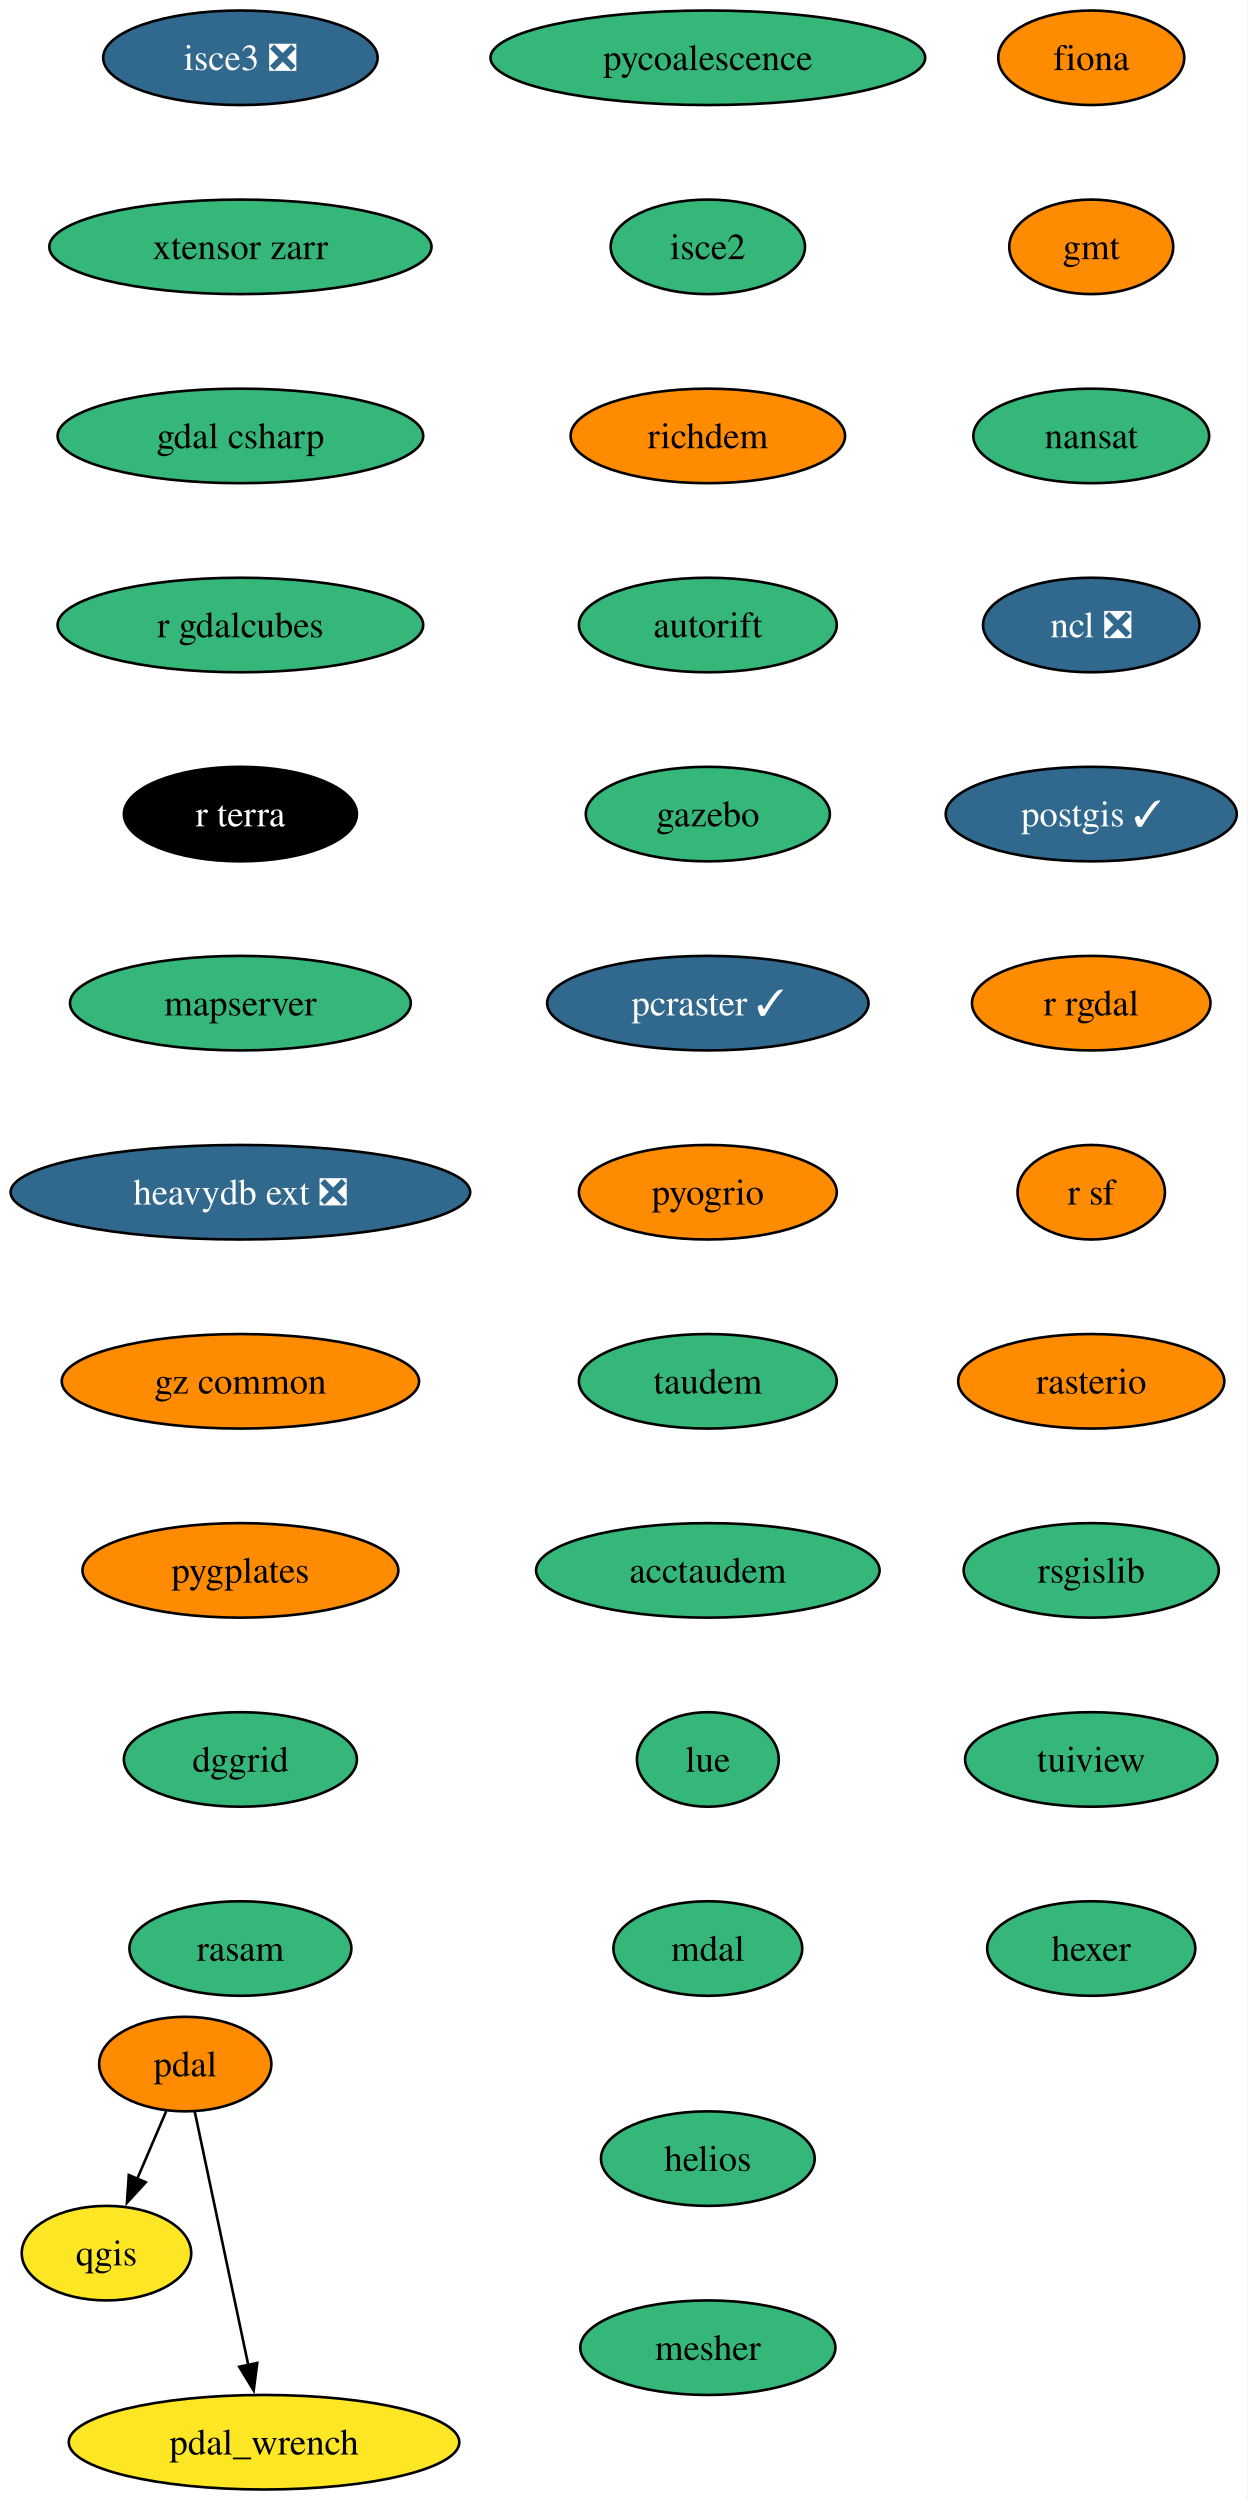
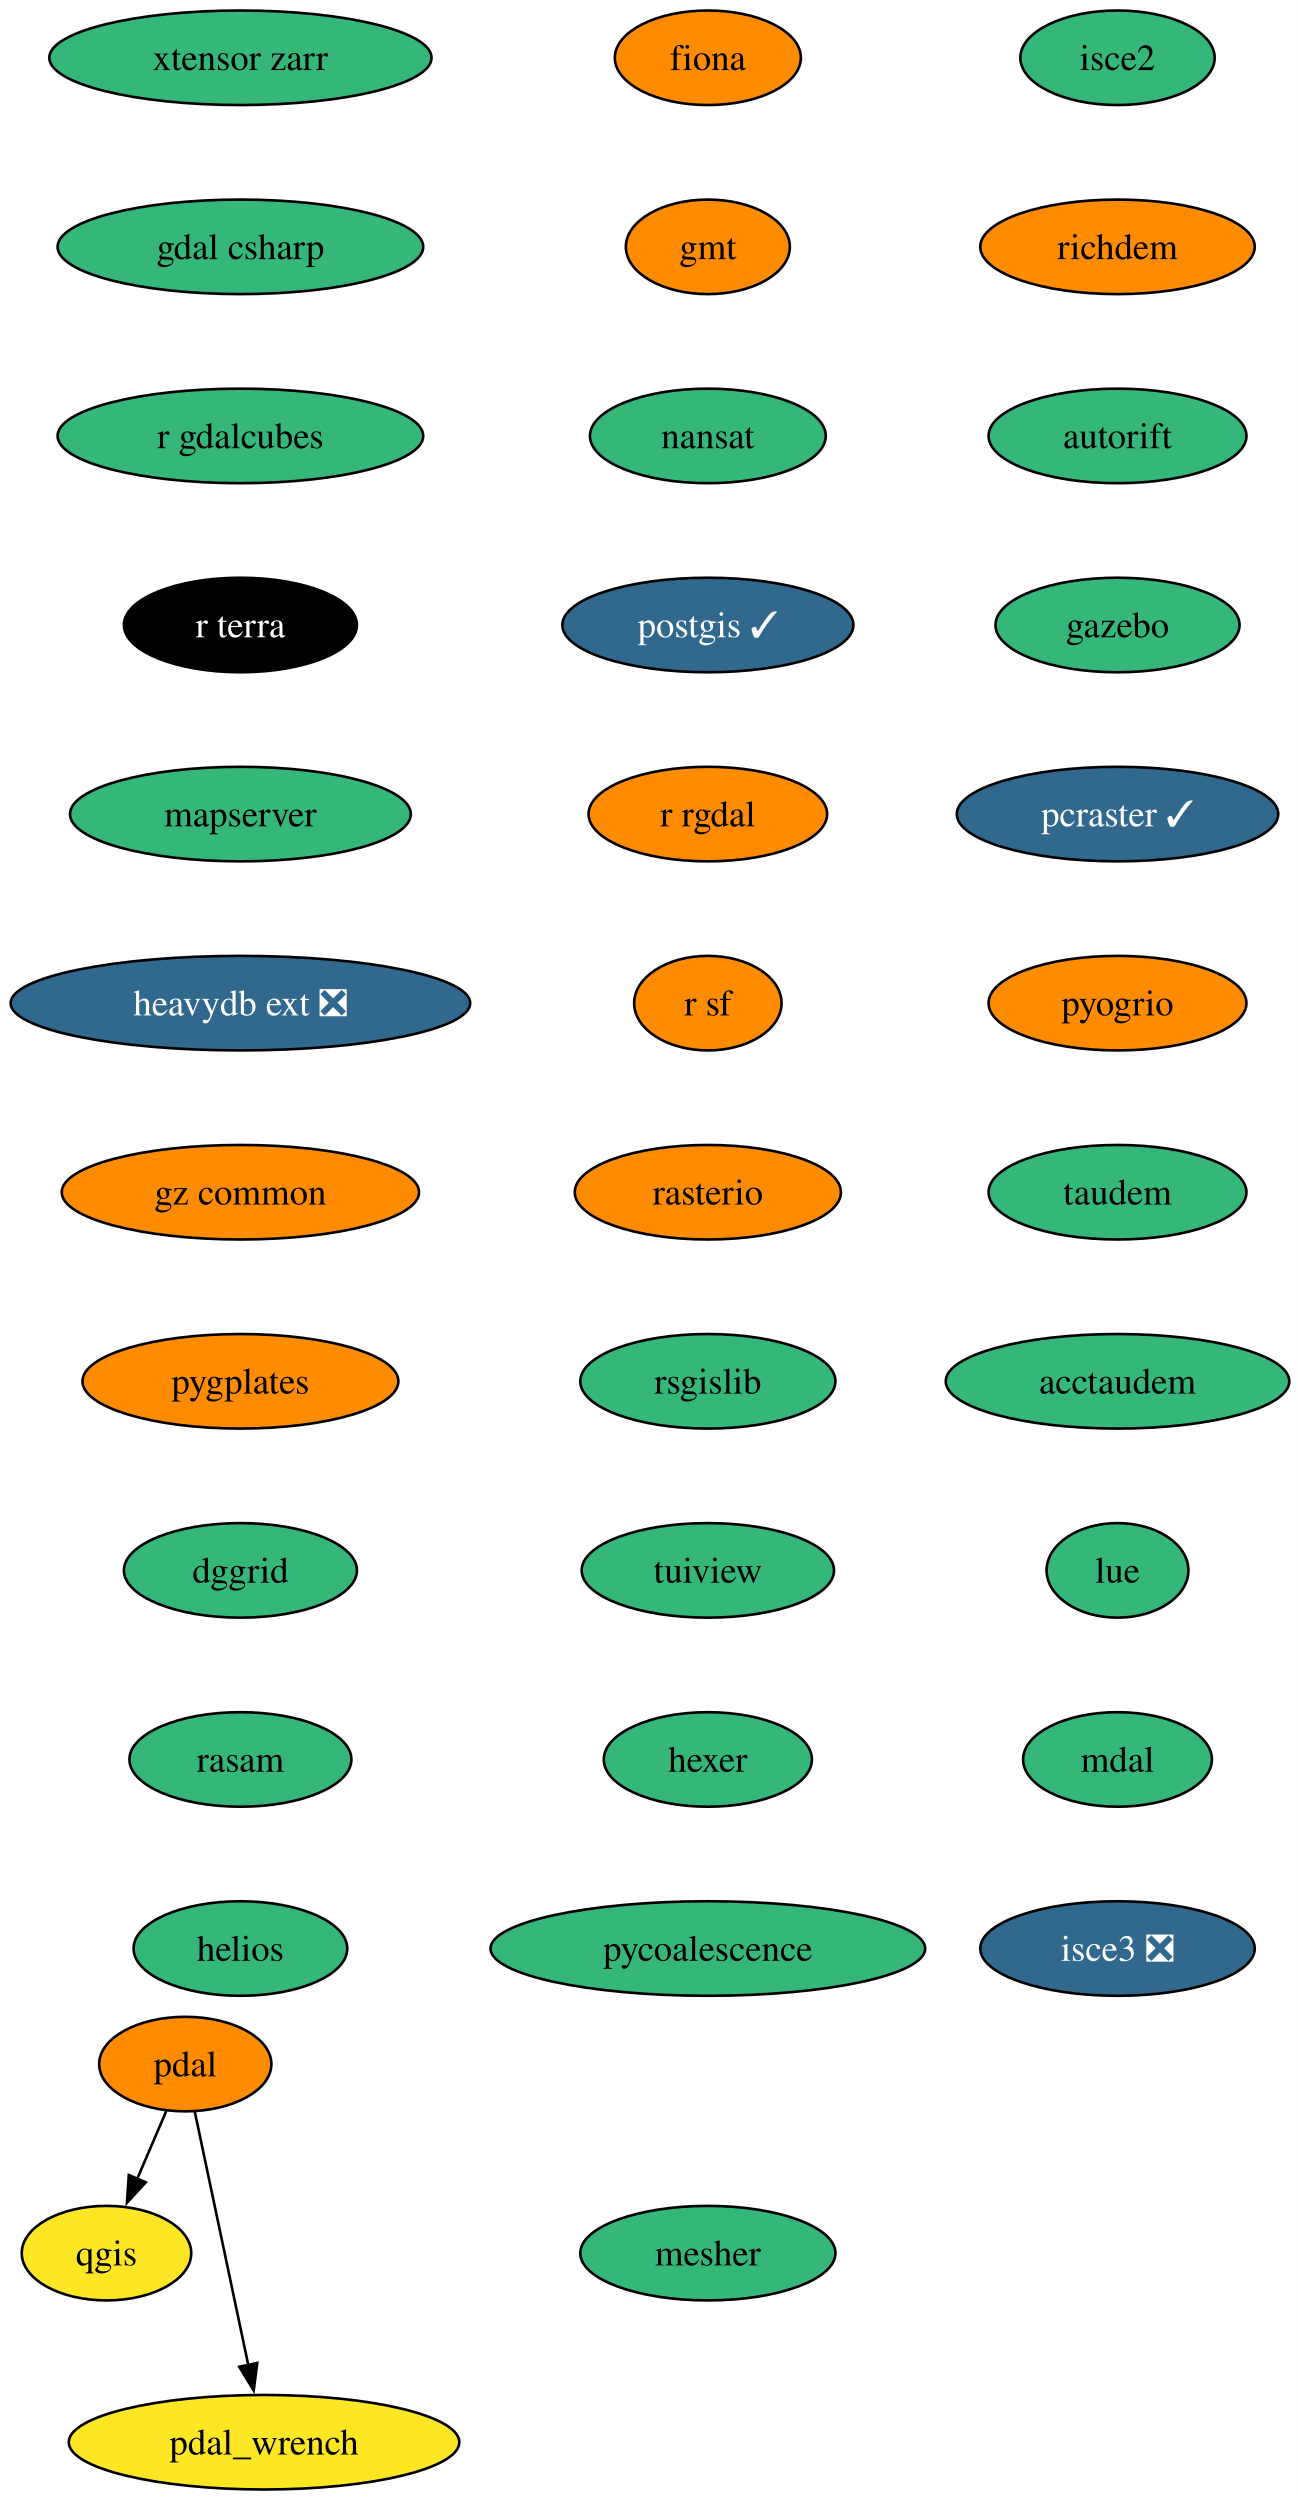
- <svg xmlns="http://www.w3.org/2000/svg" xmlns:xlink="http://www.w3.org/1999/xlink" width="475pt" height="952pt" viewBox="0.00 0.00 474.93 952.00">
+ <svg xmlns="http://www.w3.org/2000/svg" xmlns:xlink="http://www.w3.org/1999/xlink" width="495pt" height="952pt" viewBox="0.00 0.00 494.92 952.00">
  <g id="graph0" class="graph" transform="scale(1 1) rotate(0) translate(4 948)">
-     <polygon fill="white" stroke="none" points="-4,4 -4,-948 470.93,-948 470.93,4 -4,4" />
+     <polygon fill="white" stroke="none" points="-4,4 -4,-948 490.92,-948 490.92,4 -4,4" />
    <g id="node1" class="node">
      <g id="a_node1">
        <a xlink:href="https://github.com/conda-forge/fiona-feedstock" xlink:title="fiona">
-           <ellipse fill="#ff8c00" stroke="black" cx="411.51" cy="-926" rx="35.42" ry="18" />
-           <text text-anchor="middle" x="411.51" y="-921.33" font-family="Times,serif" font-size="14.00">fiona</text>
+           <ellipse fill="#ff8c00" stroke="black" cx="265.51" cy="-926" rx="35.42" ry="18" />
+           <text text-anchor="middle" x="265.51" y="-921.33" font-family="Times,serif" font-size="14.00">fiona</text>
        </a>
      </g>
    </g>
    <g id="node2" class="node">
      <g id="a_node2">
        <a xlink:href="https://github.com/conda-forge/gmt-feedstock" xlink:title="gmt">
-           <ellipse fill="#ff8c00" stroke="black" cx="411.51" cy="-854" rx="31.22" ry="18" />
-           <text text-anchor="middle" x="411.51" y="-849.33" font-family="Times,serif" font-size="14.00">gmt</text>
+           <ellipse fill="#ff8c00" stroke="black" cx="265.51" cy="-854" rx="31.22" ry="18" />
+           <text text-anchor="middle" x="265.51" y="-849.33" font-family="Times,serif" font-size="14.00">gmt</text>
        </a>
      </g>
    </g>
    <g id="node3" class="node">
      <g id="a_node3">
        <a xlink:href="https://github.com/conda-forge/nansat-feedstock" xlink:title="nansat">
-           <ellipse fill="#35b779" stroke="black" cx="411.51" cy="-782" rx="44.9" ry="18" />
-           <text text-anchor="middle" x="411.51" y="-777.33" font-family="Times,serif" font-size="14.00">nansat</text>
+           <ellipse fill="#35b779" stroke="black" cx="265.51" cy="-782" rx="44.9" ry="18" />
+           <text text-anchor="middle" x="265.51" y="-777.33" font-family="Times,serif" font-size="14.00">nansat</text>
        </a>
      </g>
    </g>
    <g id="node4" class="node">
      <g id="a_node4">
-         <a xlink:href="https://github.com/conda-forge/ncl-feedstock/pull/152" xlink:title="ncl ❎">
-           <ellipse fill="#31688e" stroke="black" cx="411.51" cy="-710" rx="41.21" ry="18" />
-           <text text-anchor="middle" x="411.51" y="-705.33" font-family="Times,serif" font-size="14.00" fill="white">ncl ❎</text>
+         <a xlink:href="https://github.com/conda-forge/postgis-feedstock/pull/111" xlink:title="postgis ✓">
+           <ellipse fill="#31688e" stroke="black" cx="265.51" cy="-710" rx="55.42" ry="18" />
+           <text text-anchor="middle" x="265.51" y="-705.33" font-family="Times,serif" font-size="14.00" fill="white">postgis ✓</text>
        </a>
      </g>
    </g>
    <g id="node5" class="node">
      <g id="a_node5">
-         <a xlink:href="https://github.com/conda-forge/postgis-feedstock/pull/111" xlink:title="postgis ✓">
-           <ellipse fill="#31688e" stroke="black" cx="411.51" cy="-638" rx="55.42" ry="18" />
-           <text text-anchor="middle" x="411.51" y="-633.33" font-family="Times,serif" font-size="14.00" fill="white">postgis ✓</text>
+         <a xlink:href="https://github.com/conda-forge/r-rgdal-feedstock" xlink:title="r rgdal">
+           <ellipse fill="#ff8c00" stroke="black" cx="265.51" cy="-638" rx="45.42" ry="18" />
+           <text text-anchor="middle" x="265.51" y="-633.33" font-family="Times,serif" font-size="14.00">r rgdal</text>
+         </a>
+       </g>
+     </g>
+     <g id="node7" class="node">
+       <g id="a_node7">
+         <a xlink:href="https://github.com/conda-forge/r-sf-feedstock" xlink:title="r sf">
+           <ellipse fill="#ff8c00" stroke="black" cx="265.51" cy="-566" rx="28.06" ry="18" />
+           <text text-anchor="middle" x="265.51" y="-561.33" font-family="Times,serif" font-size="14.00">r sf</text>
        </a>
      </g>
    </g>
    <g id="node6" class="node">
      <g id="a_node6">
-         <a xlink:href="https://github.com/conda-forge/r-rgdal-feedstock" xlink:title="r rgdal">
-           <ellipse fill="#ff8c00" stroke="black" cx="411.51" cy="-566" rx="45.42" ry="18" />
-           <text text-anchor="middle" x="411.51" y="-561.33" font-family="Times,serif" font-size="14.00">r rgdal</text>
-         </a>
-       </g>
-     </g>
-     <g id="node8" class="node">
-       <g id="a_node8">
-         <a xlink:href="https://github.com/conda-forge/r-sf-feedstock" xlink:title="r sf">
-           <ellipse fill="#ff8c00" stroke="black" cx="411.51" cy="-494" rx="28.06" ry="18" />
-           <text text-anchor="middle" x="411.51" y="-489.32" font-family="Times,serif" font-size="14.00">r sf</text>
-         </a>
-       </g>
-     </g>
-     <g id="node7" class="node">
-       <g id="a_node7">
        <a xlink:href="https://github.com/conda-forge/qgis-feedstock" xlink:title="qgis">
          <ellipse fill="#fde725" stroke="black" cx="36.51" cy="-90" rx="32.27" ry="18" />
          <text text-anchor="middle" x="36.51" y="-85.33" font-family="Times,serif" font-size="14.00">qgis</text>
        </a>
      </g>
    </g>
+     <g id="node8" class="node">
+       <g id="a_node8">
+         <a xlink:href="https://github.com/conda-forge/rasterio-feedstock" xlink:title="rasterio">
+           <ellipse fill="#ff8c00" stroke="black" cx="265.51" cy="-494" rx="50.68" ry="18" />
+           <text text-anchor="middle" x="265.51" y="-489.32" font-family="Times,serif" font-size="14.00">rasterio</text>
+         </a>
+       </g>
+     </g>
    <g id="node9" class="node">
      <g id="a_node9">
-         <a xlink:href="https://github.com/conda-forge/rasterio-feedstock" xlink:title="rasterio">
-           <ellipse fill="#ff8c00" stroke="black" cx="411.51" cy="-422" rx="50.68" ry="18" />
-           <text text-anchor="middle" x="411.51" y="-417.32" font-family="Times,serif" font-size="14.00">rasterio</text>
+         <a xlink:href="https://github.com/conda-forge/rsgislib-feedstock" xlink:title="rsgislib">
+           <ellipse fill="#35b779" stroke="black" cx="265.51" cy="-422" rx="48.58" ry="18" />
+           <text text-anchor="middle" x="265.51" y="-417.32" font-family="Times,serif" font-size="14.00">rsgislib</text>
        </a>
      </g>
    </g>
    <g id="node10" class="node">
      <g id="a_node10">
-         <a xlink:href="https://github.com/conda-forge/rsgislib-feedstock" xlink:title="rsgislib">
-           <ellipse fill="#35b779" stroke="black" cx="411.51" cy="-350" rx="48.58" ry="18" />
-           <text text-anchor="middle" x="411.51" y="-345.32" font-family="Times,serif" font-size="14.00">rsgislib</text>
+         <a xlink:href="https://github.com/conda-forge/tuiview-feedstock" xlink:title="tuiview">
+           <ellipse fill="#35b779" stroke="black" cx="265.51" cy="-350" rx="48.05" ry="18" />
+           <text text-anchor="middle" x="265.51" y="-345.32" font-family="Times,serif" font-size="14.00">tuiview</text>
        </a>
      </g>
    </g>
    <g id="node11" class="node">
      <g id="a_node11">
-         <a xlink:href="https://github.com/conda-forge/tuiview-feedstock" xlink:title="tuiview">
-           <ellipse fill="#35b779" stroke="black" cx="411.51" cy="-278" rx="48.05" ry="18" />
-           <text text-anchor="middle" x="411.51" y="-273.32" font-family="Times,serif" font-size="14.00">tuiview</text>
+         <a xlink:href="https://github.com/conda-forge/hexer-feedstock" xlink:title="hexer">
+           <ellipse fill="#35b779" stroke="black" cx="265.51" cy="-278" rx="39.63" ry="18" />
+           <text text-anchor="middle" x="265.51" y="-273.32" font-family="Times,serif" font-size="14.00">hexer</text>
        </a>
      </g>
    </g>
    <g id="node12" class="node">
      <g id="a_node12">
-         <a xlink:href="https://github.com/conda-forge/hexer-feedstock" xlink:title="hexer">
-           <ellipse fill="#35b779" stroke="black" cx="411.51" cy="-206" rx="39.63" ry="18" />
-           <text text-anchor="middle" x="411.51" y="-201.32" font-family="Times,serif" font-size="14.00">hexer</text>
+         <a xlink:href="https://github.com/conda-forge/pycoalescence-feedstock" xlink:title="pycoalescence">
+           <ellipse fill="#35b779" stroke="black" cx="265.51" cy="-206" rx="82.77" ry="18" />
+           <text text-anchor="middle" x="265.51" y="-201.32" font-family="Times,serif" font-size="14.00">pycoalescence</text>
        </a>
      </g>
    </g>
    <g id="node13" class="node">
      <g id="a_node13">
        <a xlink:href="https://github.com/conda-forge/pdal-feedstock" xlink:title="pdal">
          <ellipse fill="#ff8c00" stroke="black" cx="66.51" cy="-162" rx="32.79" ry="18" />
          <text text-anchor="middle" x="66.51" y="-157.32" font-family="Times,serif" font-size="14.00">pdal</text>
        </a>
      </g>
    </g>
    <g id="edge11" class="edge">
      <path fill="none" stroke="black" d="M59.25,-144.05C55.93,-136.32 51.92,-126.96 48.2,-118.27" />
      <polygon fill="black" stroke="black" points="51.46,-116.99 44.3,-109.18 45.02,-119.75 51.46,-116.99" />
    </g>
    <g id="node14" class="node">
      <g id="a_node14">
        <a xlink:href="https://github.com/conda-forge/pdal_wrench-feedstock" xlink:title="pdal_wrench">
          <ellipse fill="#fde725" stroke="black" cx="96.51" cy="-18" rx="74.36" ry="18" />
          <text text-anchor="middle" x="96.51" y="-13.32" font-family="Times,serif" font-size="14.00">pdal_wrench</text>
        </a>
      </g>
    </g>
    <g id="edge12" class="edge">
      <path fill="none" stroke="black" d="M70.13,-143.87C75.2,-119.88 84.47,-75.99 90.56,-47.16" />
      <polygon fill="black" stroke="black" points="93.92,-48.18 92.57,-37.67 87.07,-46.73 93.92,-48.18" />
    </g>
    <g id="node15" class="node">
      <g id="a_node15">
-         <a xlink:href="https://github.com/conda-forge/pycoalescence-feedstock" xlink:title="pycoalescence">
-           <ellipse fill="#35b779" stroke="black" cx="265.51" cy="-926" rx="82.77" ry="18" />
-           <text text-anchor="middle" x="265.51" y="-921.33" font-family="Times,serif" font-size="14.00">pycoalescence</text>
+         <a xlink:href="https://github.com/conda-forge/isce2-feedstock" xlink:title="isce2">
+           <ellipse fill="#35b779" stroke="black" cx="421.51" cy="-926" rx="37" ry="18" />
+           <text text-anchor="middle" x="421.51" y="-921.33" font-family="Times,serif" font-size="14.00">isce2</text>
        </a>
      </g>
    </g>
    <g id="node16" class="node">
      <g id="a_node16">
-         <a xlink:href="https://github.com/conda-forge/isce2-feedstock" xlink:title="isce2">
-           <ellipse fill="#35b779" stroke="black" cx="265.51" cy="-854" rx="37" ry="18" />
-           <text text-anchor="middle" x="265.51" y="-849.33" font-family="Times,serif" font-size="14.00">isce2</text>
+         <a xlink:href="https://github.com/conda-forge/richdem-feedstock" xlink:title="richdem">
+           <ellipse fill="#ff8c00" stroke="black" cx="421.51" cy="-854" rx="52.26" ry="18" />
+           <text text-anchor="middle" x="421.51" y="-849.33" font-family="Times,serif" font-size="14.00">richdem</text>
        </a>
      </g>
    </g>
    <g id="node17" class="node">
      <g id="a_node17">
-         <a xlink:href="https://github.com/conda-forge/richdem-feedstock" xlink:title="richdem">
-           <ellipse fill="#ff8c00" stroke="black" cx="265.51" cy="-782" rx="52.26" ry="18" />
-           <text text-anchor="middle" x="265.51" y="-777.33" font-family="Times,serif" font-size="14.00">richdem</text>
+         <a xlink:href="https://github.com/conda-forge/autorift-feedstock" xlink:title="autorift">
+           <ellipse fill="#35b779" stroke="black" cx="421.51" cy="-782" rx="49.1" ry="18" />
+           <text text-anchor="middle" x="421.51" y="-777.33" font-family="Times,serif" font-size="14.00">autorift</text>
        </a>
      </g>
    </g>
    <g id="node18" class="node">
      <g id="a_node18">
-         <a xlink:href="https://github.com/conda-forge/autorift-feedstock" xlink:title="autorift">
-           <ellipse fill="#35b779" stroke="black" cx="265.51" cy="-710" rx="49.1" ry="18" />
-           <text text-anchor="middle" x="265.51" y="-705.33" font-family="Times,serif" font-size="14.00">autorift</text>
+         <a xlink:href="https://github.com/conda-forge/gazebo-feedstock" xlink:title="gazebo">
+           <ellipse fill="#35b779" stroke="black" cx="421.51" cy="-710" rx="46.47" ry="18" />
+           <text text-anchor="middle" x="421.51" y="-705.33" font-family="Times,serif" font-size="14.00">gazebo</text>
        </a>
      </g>
    </g>
    <g id="node19" class="node">
      <g id="a_node19">
-         <a xlink:href="https://github.com/conda-forge/gazebo-feedstock" xlink:title="gazebo">
-           <ellipse fill="#35b779" stroke="black" cx="265.51" cy="-638" rx="46.47" ry="18" />
-           <text text-anchor="middle" x="265.51" y="-633.33" font-family="Times,serif" font-size="14.00">gazebo</text>
+         <a xlink:href="https://github.com/conda-forge/pcraster-feedstock/pull/29" xlink:title="pcraster ✓">
+           <ellipse fill="#31688e" stroke="black" cx="421.51" cy="-638" rx="61.2" ry="18" />
+           <text text-anchor="middle" x="421.51" y="-633.33" font-family="Times,serif" font-size="14.00" fill="white">pcraster ✓</text>
        </a>
      </g>
    </g>
    <g id="node20" class="node">
      <g id="a_node20">
-         <a xlink:href="https://github.com/conda-forge/pcraster-feedstock/pull/29" xlink:title="pcraster ✓">
-           <ellipse fill="#31688e" stroke="black" cx="265.51" cy="-566" rx="61.2" ry="18" />
-           <text text-anchor="middle" x="265.51" y="-561.33" font-family="Times,serif" font-size="14.00" fill="white">pcraster ✓</text>
+         <a xlink:href="https://github.com/conda-forge/pyogrio-feedstock" xlink:title="pyogrio">
+           <ellipse fill="#ff8c00" stroke="black" cx="421.51" cy="-566" rx="49.1" ry="18" />
+           <text text-anchor="middle" x="421.51" y="-561.33" font-family="Times,serif" font-size="14.00">pyogrio</text>
        </a>
      </g>
    </g>
    <g id="node21" class="node">
      <g id="a_node21">
-         <a xlink:href="https://github.com/conda-forge/pyogrio-feedstock" xlink:title="pyogrio">
-           <ellipse fill="#ff8c00" stroke="black" cx="265.51" cy="-494" rx="49.1" ry="18" />
-           <text text-anchor="middle" x="265.51" y="-489.32" font-family="Times,serif" font-size="14.00">pyogrio</text>
+         <a xlink:href="https://github.com/conda-forge/taudem-feedstock" xlink:title="taudem">
+           <ellipse fill="#35b779" stroke="black" cx="421.51" cy="-494" rx="49.1" ry="18" />
+           <text text-anchor="middle" x="421.51" y="-489.32" font-family="Times,serif" font-size="14.00">taudem</text>
        </a>
      </g>
    </g>
    <g id="node22" class="node">
      <g id="a_node22">
-         <a xlink:href="https://github.com/conda-forge/taudem-feedstock" xlink:title="taudem">
-           <ellipse fill="#35b779" stroke="black" cx="265.51" cy="-422" rx="49.1" ry="18" />
-           <text text-anchor="middle" x="265.51" y="-417.32" font-family="Times,serif" font-size="14.00">taudem</text>
+         <a xlink:href="https://github.com/conda-forge/acctaudem-feedstock" xlink:title="acctaudem">
+           <ellipse fill="#35b779" stroke="black" cx="421.51" cy="-422" rx="65.41" ry="18" />
+           <text text-anchor="middle" x="421.51" y="-417.32" font-family="Times,serif" font-size="14.00">acctaudem</text>
        </a>
      </g>
    </g>
    <g id="node23" class="node">
      <g id="a_node23">
-         <a xlink:href="https://github.com/conda-forge/acctaudem-feedstock" xlink:title="acctaudem">
-           <ellipse fill="#35b779" stroke="black" cx="265.51" cy="-350" rx="65.41" ry="18" />
-           <text text-anchor="middle" x="265.51" y="-345.32" font-family="Times,serif" font-size="14.00">acctaudem</text>
+         <a xlink:href="https://github.com/conda-forge/lue-feedstock" xlink:title="lue">
+           <ellipse fill="#35b779" stroke="black" cx="421.51" cy="-350" rx="27" ry="18" />
+           <text text-anchor="middle" x="421.51" y="-345.32" font-family="Times,serif" font-size="14.00">lue</text>
        </a>
      </g>
    </g>
    <g id="node24" class="node">
      <g id="a_node24">
-         <a xlink:href="https://github.com/conda-forge/lue-feedstock" xlink:title="lue">
-           <ellipse fill="#35b779" stroke="black" cx="265.51" cy="-278" rx="27" ry="18" />
-           <text text-anchor="middle" x="265.51" y="-273.32" font-family="Times,serif" font-size="14.00">lue</text>
+         <a xlink:href="https://github.com/conda-forge/mdal-feedstock" xlink:title="mdal">
+           <ellipse fill="#35b779" stroke="black" cx="421.51" cy="-278" rx="35.95" ry="18" />
+           <text text-anchor="middle" x="421.51" y="-273.32" font-family="Times,serif" font-size="14.00">mdal</text>
        </a>
      </g>
    </g>
    <g id="node25" class="node">
      <g id="a_node25">
-         <a xlink:href="https://github.com/conda-forge/mdal-feedstock" xlink:title="mdal">
-           <ellipse fill="#35b779" stroke="black" cx="265.51" cy="-206" rx="35.95" ry="18" />
-           <text text-anchor="middle" x="265.51" y="-201.32" font-family="Times,serif" font-size="14.00">mdal</text>
+         <a xlink:href="https://github.com/conda-forge/isce3-feedstock/pull/61" xlink:title="isce3 ❎">
+           <ellipse fill="#31688e" stroke="black" cx="421.51" cy="-206" rx="52.26" ry="18" />
+           <text text-anchor="middle" x="421.51" y="-201.32" font-family="Times,serif" font-size="14.00" fill="white">isce3 ❎</text>
        </a>
      </g>
    </g>
    <g id="node26" class="node">
      <g id="a_node26">
-         <a xlink:href="https://github.com/conda-forge/isce3-feedstock/pull/61" xlink:title="isce3 ❎">
-           <ellipse fill="#31688e" stroke="black" cx="87.51" cy="-926" rx="52.26" ry="18" />
-           <text text-anchor="middle" x="87.51" y="-921.33" font-family="Times,serif" font-size="14.00" fill="white">isce3 ❎</text>
+         <a xlink:href="https://github.com/conda-forge/xtensor-zarr-feedstock" xlink:title="xtensor zarr">
+           <ellipse fill="#35b779" stroke="black" cx="87.51" cy="-926" rx="72.78" ry="18" />
+           <text text-anchor="middle" x="87.51" y="-921.33" font-family="Times,serif" font-size="14.00">xtensor zarr</text>
        </a>
      </g>
    </g>
    <g id="node27" class="node">
      <g id="a_node27">
-         <a xlink:href="https://github.com/conda-forge/xtensor-zarr-feedstock" xlink:title="xtensor zarr">
-           <ellipse fill="#35b779" stroke="black" cx="87.51" cy="-854" rx="72.78" ry="18" />
-           <text text-anchor="middle" x="87.51" y="-849.33" font-family="Times,serif" font-size="14.00">xtensor zarr</text>
+         <a xlink:href="https://github.com/conda-forge/gdal-csharp-feedstock" xlink:title="gdal csharp">
+           <ellipse fill="#35b779" stroke="black" cx="87.51" cy="-854" rx="69.62" ry="18" />
+           <text text-anchor="middle" x="87.51" y="-849.33" font-family="Times,serif" font-size="14.00">gdal csharp</text>
        </a>
      </g>
    </g>
    <g id="node28" class="node">
      <g id="a_node28">
-         <a xlink:href="https://github.com/conda-forge/gdal-csharp-feedstock" xlink:title="gdal csharp">
+         <a xlink:href="https://github.com/conda-forge/r-gdalcubes-feedstock" xlink:title="r gdalcubes">
          <ellipse fill="#35b779" stroke="black" cx="87.51" cy="-782" rx="69.62" ry="18" />
-           <text text-anchor="middle" x="87.51" y="-777.33" font-family="Times,serif" font-size="14.00">gdal csharp</text>
+           <text text-anchor="middle" x="87.51" y="-777.33" font-family="Times,serif" font-size="14.00">r gdalcubes</text>
        </a>
      </g>
    </g>
    <g id="node29" class="node">
      <g id="a_node29">
-         <a xlink:href="https://github.com/conda-forge/r-gdalcubes-feedstock" xlink:title="r gdalcubes">
-           <ellipse fill="#35b779" stroke="black" cx="87.51" cy="-710" rx="69.62" ry="18" />
-           <text text-anchor="middle" x="87.51" y="-705.33" font-family="Times,serif" font-size="14.00">r gdalcubes</text>
+         <a xlink:href="https://github.com/conda-forge/r-terra-feedstock" xlink:title="r terra">
+           <ellipse fill="#000000" stroke="black" cx="87.51" cy="-710" rx="44.37" ry="18" />
+           <text text-anchor="middle" x="87.51" y="-705.33" font-family="Times,serif" font-size="14.00" fill="white">r terra</text>
        </a>
      </g>
    </g>
    <g id="node30" class="node">
      <g id="a_node30">
-         <a xlink:href="https://github.com/conda-forge/r-terra-feedstock" xlink:title="r terra">
-           <ellipse fill="#000000" stroke="black" cx="87.51" cy="-638" rx="44.37" ry="18" />
-           <text text-anchor="middle" x="87.51" y="-633.33" font-family="Times,serif" font-size="14.00" fill="white">r terra</text>
+         <a xlink:href="https://github.com/conda-forge/mapserver-feedstock" xlink:title="mapserver">
+           <ellipse fill="#35b779" stroke="black" cx="87.51" cy="-638" rx="64.89" ry="18" />
+           <text text-anchor="middle" x="87.51" y="-633.33" font-family="Times,serif" font-size="14.00">mapserver</text>
        </a>
      </g>
    </g>
    <g id="node31" class="node">
      <g id="a_node31">
-         <a xlink:href="https://github.com/conda-forge/mapserver-feedstock" xlink:title="mapserver">
-           <ellipse fill="#35b779" stroke="black" cx="87.51" cy="-566" rx="64.89" ry="18" />
-           <text text-anchor="middle" x="87.51" y="-561.33" font-family="Times,serif" font-size="14.00">mapserver</text>
+         <a xlink:href="https://github.com/conda-forge/heavydb-ext-feedstock/pull/72" xlink:title="heavydb ext ❎">
+           <ellipse fill="#31688e" stroke="black" cx="87.51" cy="-566" rx="87.51" ry="18" />
+           <text text-anchor="middle" x="87.51" y="-561.33" font-family="Times,serif" font-size="14.00" fill="white">heavydb ext ❎</text>
        </a>
      </g>
    </g>
    <g id="node32" class="node">
      <g id="a_node32">
-         <a xlink:href="https://github.com/conda-forge/heavydb-ext-feedstock/pull/72" xlink:title="heavydb ext ❎">
-           <ellipse fill="#31688e" stroke="black" cx="87.51" cy="-494" rx="87.51" ry="18" />
-           <text text-anchor="middle" x="87.51" y="-489.32" font-family="Times,serif" font-size="14.00" fill="white">heavydb ext ❎</text>
+         <a xlink:href="https://github.com/conda-forge/gz-common-feedstock" xlink:title="gz common">
+           <ellipse fill="#ff8c00" stroke="black" cx="87.51" cy="-494" rx="68.04" ry="18" />
+           <text text-anchor="middle" x="87.51" y="-489.32" font-family="Times,serif" font-size="14.00">gz common</text>
        </a>
      </g>
    </g>
    <g id="node33" class="node">
      <g id="a_node33">
-         <a xlink:href="https://github.com/conda-forge/gz-common-feedstock" xlink:title="gz common">
-           <ellipse fill="#ff8c00" stroke="black" cx="87.51" cy="-422" rx="68.04" ry="18" />
-           <text text-anchor="middle" x="87.51" y="-417.32" font-family="Times,serif" font-size="14.00">gz common</text>
+         <a xlink:href="https://github.com/conda-forge/pygplates-feedstock" xlink:title="pygplates">
+           <ellipse fill="#ff8c00" stroke="black" cx="87.51" cy="-422" rx="60.15" ry="18" />
+           <text text-anchor="middle" x="87.51" y="-417.32" font-family="Times,serif" font-size="14.00">pygplates</text>
        </a>
      </g>
    </g>
    <g id="node34" class="node">
      <g id="a_node34">
-         <a xlink:href="https://github.com/conda-forge/pygplates-feedstock" xlink:title="pygplates">
-           <ellipse fill="#ff8c00" stroke="black" cx="87.51" cy="-350" rx="60.15" ry="18" />
-           <text text-anchor="middle" x="87.51" y="-345.32" font-family="Times,serif" font-size="14.00">pygplates</text>
+         <a xlink:href="https://github.com/conda-forge/dggrid-feedstock" xlink:title="dggrid">
+           <ellipse fill="#35b779" stroke="black" cx="87.51" cy="-350" rx="44.37" ry="18" />
+           <text text-anchor="middle" x="87.51" y="-345.32" font-family="Times,serif" font-size="14.00">dggrid</text>
        </a>
      </g>
    </g>
    <g id="node35" class="node">
      <g id="a_node35">
-         <a xlink:href="https://github.com/conda-forge/dggrid-feedstock" xlink:title="dggrid">
-           <ellipse fill="#35b779" stroke="black" cx="87.51" cy="-278" rx="44.37" ry="18" />
-           <text text-anchor="middle" x="87.51" y="-273.32" font-family="Times,serif" font-size="14.00">dggrid</text>
+         <a xlink:href="https://github.com/conda-forge/rasam-feedstock" xlink:title="rasam">
+           <ellipse fill="#35b779" stroke="black" cx="87.51" cy="-278" rx="42.26" ry="18" />
+           <text text-anchor="middle" x="87.51" y="-273.32" font-family="Times,serif" font-size="14.00">rasam</text>
        </a>
      </g>
    </g>
    <g id="node36" class="node">
      <g id="a_node36">
-         <a xlink:href="https://github.com/conda-forge/rasam-feedstock" xlink:title="rasam">
-           <ellipse fill="#35b779" stroke="black" cx="87.51" cy="-206" rx="42.26" ry="18" />
-           <text text-anchor="middle" x="87.51" y="-201.32" font-family="Times,serif" font-size="14.00">rasam</text>
+         <a xlink:href="https://github.com/conda-forge/helios-feedstock" xlink:title="helios">
+           <ellipse fill="#35b779" stroke="black" cx="87.51" cy="-206" rx="40.69" ry="18" />
+           <text text-anchor="middle" x="87.51" y="-201.32" font-family="Times,serif" font-size="14.00">helios</text>
        </a>
      </g>
    </g>
    <g id="node37" class="node">
      <g id="a_node37">
-         <a xlink:href="https://github.com/conda-forge/helios-feedstock" xlink:title="helios">
-           <ellipse fill="#35b779" stroke="black" cx="265.51" cy="-126" rx="40.69" ry="18" />
-           <text text-anchor="middle" x="265.51" y="-121.33" font-family="Times,serif" font-size="14.00">helios</text>
-         </a>
-       </g>
-     </g>
-     <g id="node38" class="node">
-       <g id="a_node38">
        <a xlink:href="https://github.com/conda-forge/mesher-feedstock" xlink:title="mesher">
-           <ellipse fill="#35b779" stroke="black" cx="265.51" cy="-54" rx="48.58" ry="18" />
-           <text text-anchor="middle" x="265.51" y="-49.33" font-family="Times,serif" font-size="14.00">mesher</text>
+           <ellipse fill="#35b779" stroke="black" cx="265.51" cy="-90" rx="48.58" ry="18" />
+           <text text-anchor="middle" x="265.51" y="-85.33" font-family="Times,serif" font-size="14.00">mesher</text>
        </a>
      </g>
    </g>
  </g>
</svg>
